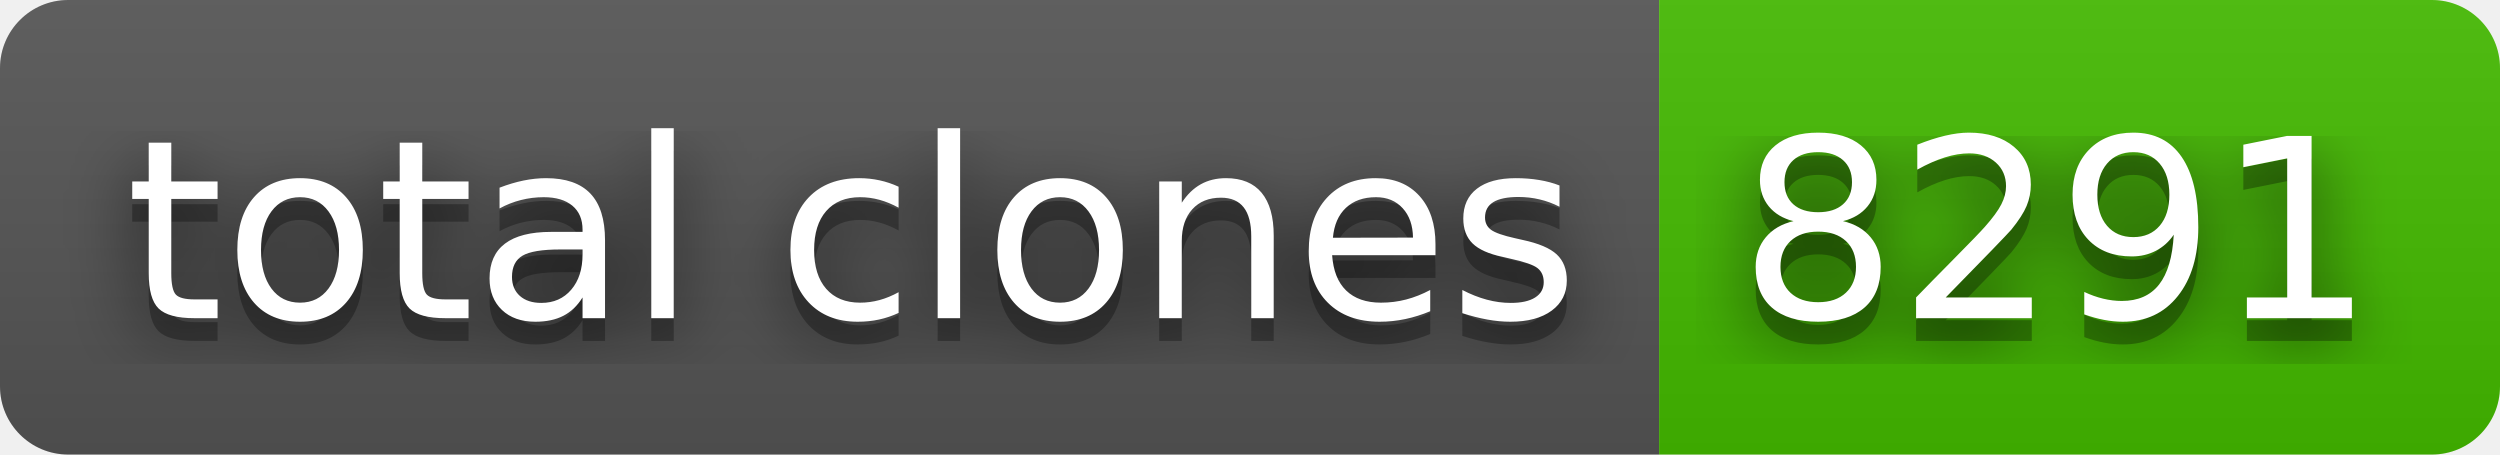
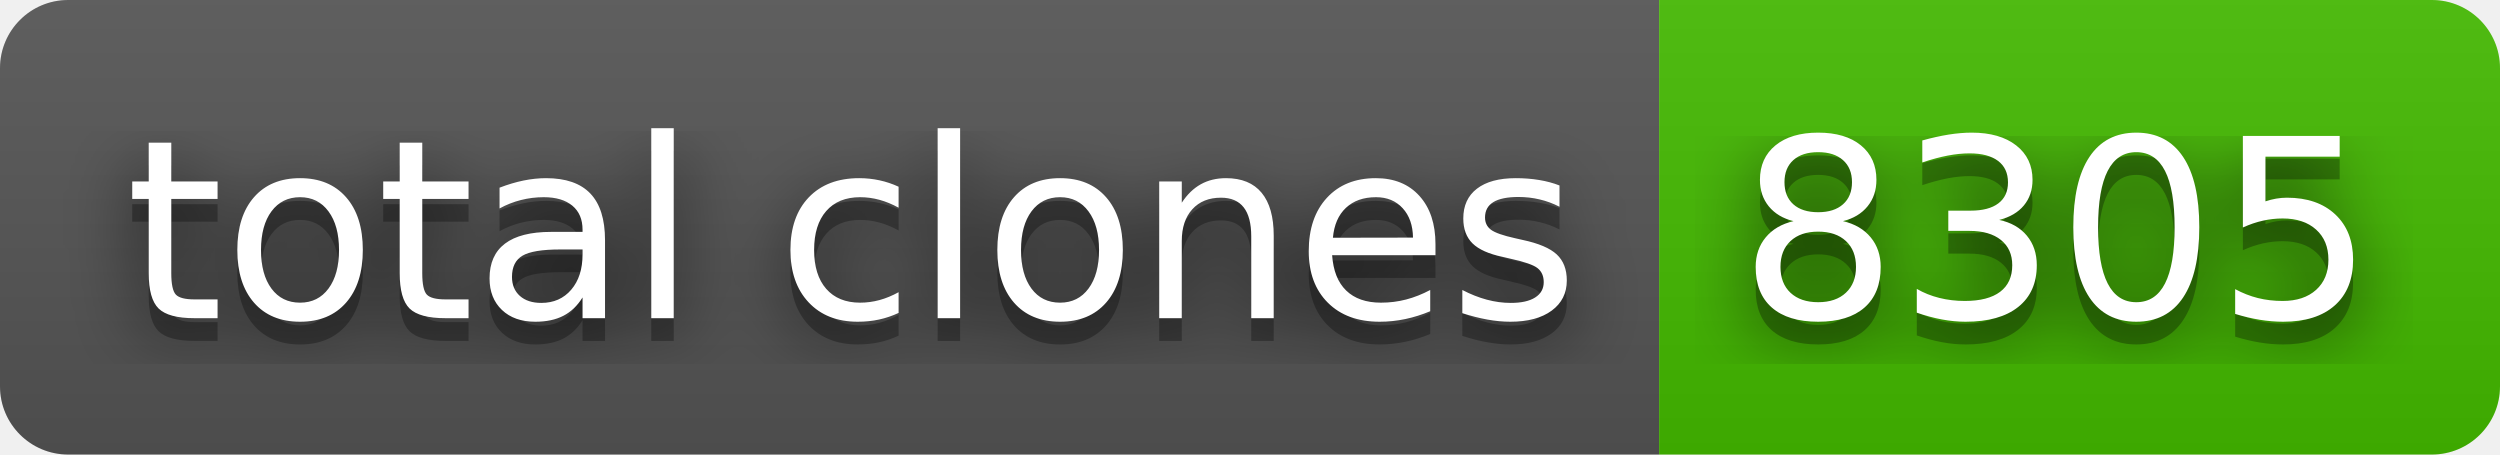
- <svg xmlns="http://www.w3.org/2000/svg" width="110" height="20" role="img" aria-label="total clones: 8291">
+ <svg xmlns="http://www.w3.org/2000/svg" width="110" height="20" role="img" aria-label="total clones: 8305">
  <filter id="blur">
    <feGaussianBlur stdDeviation="16" />
  </filter>
  <linearGradient id="s" x2="0" y2="100%">
    <stop offset="0" stop-color="#bbb" stop-opacity=".1" />
    <stop offset="1" stop-opacity=".1" />
  </linearGradient>
  <clipPath id="r">
    <rect width="110" height="20" rx="3" />
  </clipPath>
  <g clip-path="url(#r)">
    <rect width="73" height="20" fill="#555" />
    <rect x="73" width="37" height="20" fill="#4b0" />
    <rect width="110" height="20" fill="url(#s)" />
  </g>
  <g fill="#fff" text-anchor="middle" font-family="Verdana,Geneva,DejaVu Sans,sans-serif" text-rendering="geometricPrecision" font-size="110">
    <g transform="scale(.1)">
      <g aria-hidden="true" fill="#010101">
        <text x="375" y="150" fill-opacity=".8" filter="url(#blur)" textLength="630">total clones</text>
        <text x="375" y="150" fill-opacity=".3" textLength="630">total clones</text>
      </g>
      <text x="375" y="140" textLength="630">total clones</text>
    </g>
    <g transform="scale(.1)">
      <g aria-hidden="true" fill="#010101">
-         <text x="905" y="150" fill-opacity=".8" filter="url(#blur)" textLength="270">8291</text>
-         <text x="905" y="150" fill-opacity=".3" textLength="270">8291</text>
+         <text x="905" y="150" fill-opacity=".8" filter="url(#blur)" textLength="270">8305</text>
+         <text x="905" y="150" fill-opacity=".3" textLength="270">8305</text>
      </g>
-       <text x="905" y="140" textLength="270">8291</text>
+       <text x="905" y="140" textLength="270">8305</text>
    </g>
  </g>
</svg>
